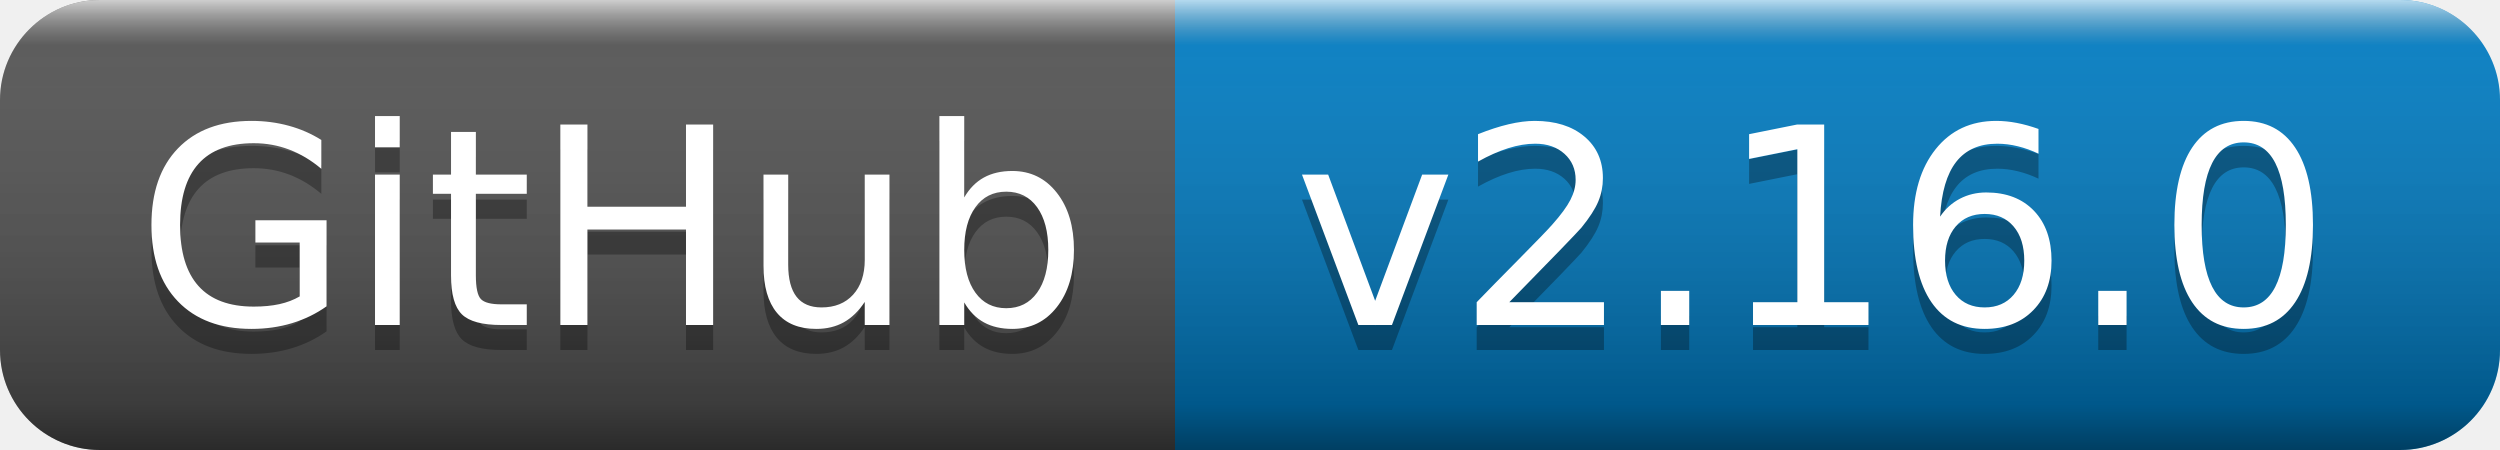
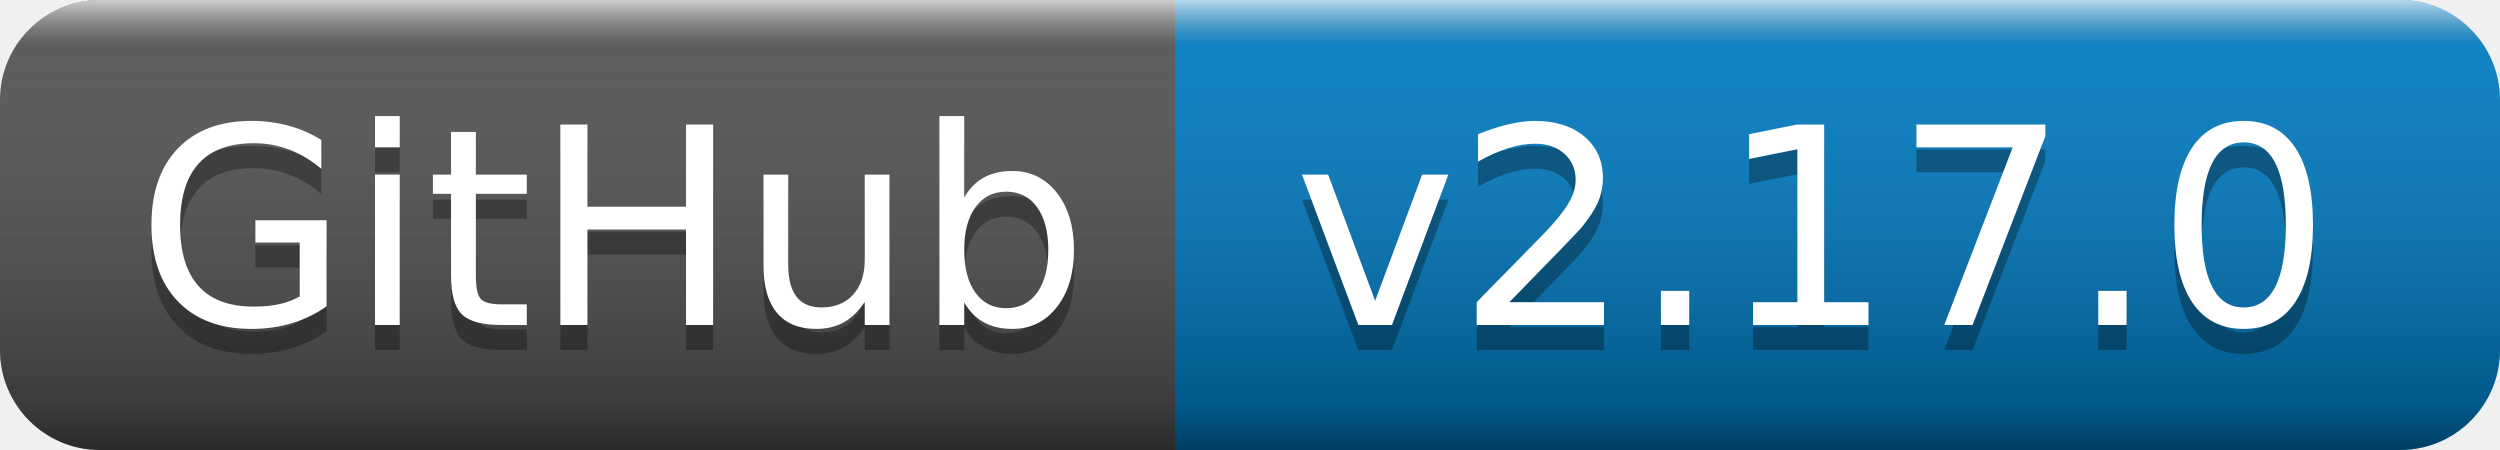
- <svg xmlns="http://www.w3.org/2000/svg" width="100" height="18" role="img" aria-label="GitHub: v2.16.0">
+ <svg xmlns="http://www.w3.org/2000/svg" width="100" height="18" role="img" aria-label="GitHub: v2.17.0">
  <linearGradient id="s" x2="0" y2="100%">
    <stop offset="0" stop-color="#fff" stop-opacity=".7" />
    <stop offset=".1" stop-color="#aaa" stop-opacity=".1" />
    <stop offset=".9" stop-color="#000" stop-opacity=".3" />
    <stop offset="1" stop-color="#000" stop-opacity=".5" />
  </linearGradient>
  <clipPath id="r">
    <rect width="100" height="18" rx="4" fill="#fff" />
  </clipPath>
  <g clip-path="url(#r)">
    <rect width="47" height="18" fill="#555" />
    <rect x="47" width="53" height="18" fill="#007ec6" />
    <rect width="100" height="18" fill="url(#s)" />
  </g>
  <g fill="#fff" text-anchor="middle" font-family="Verdana,Geneva,DejaVu Sans,sans-serif" text-rendering="geometricPrecision" font-size="110">
    <text aria-hidden="true" x="245" y="140" fill="#010101" fill-opacity=".3" transform="scale(.1)" textLength="370">GitHub</text>
    <text x="245" y="130" transform="scale(.1)" fill="#fff" textLength="370">GitHub</text>
-     <text aria-hidden="true" x="725" y="140" fill="#010101" fill-opacity=".3" transform="scale(.1)" textLength="430">v2.16.0</text>
-     <text x="725" y="130" transform="scale(.1)" fill="#fff" textLength="430">v2.16.0</text>
+     <text aria-hidden="true" x="725" y="140" fill="#010101" fill-opacity=".3" transform="scale(.1)" textLength="430">v2.17.0</text>
+     <text x="725" y="130" transform="scale(.1)" fill="#fff" textLength="430">v2.17.0</text>
  </g>
</svg>
